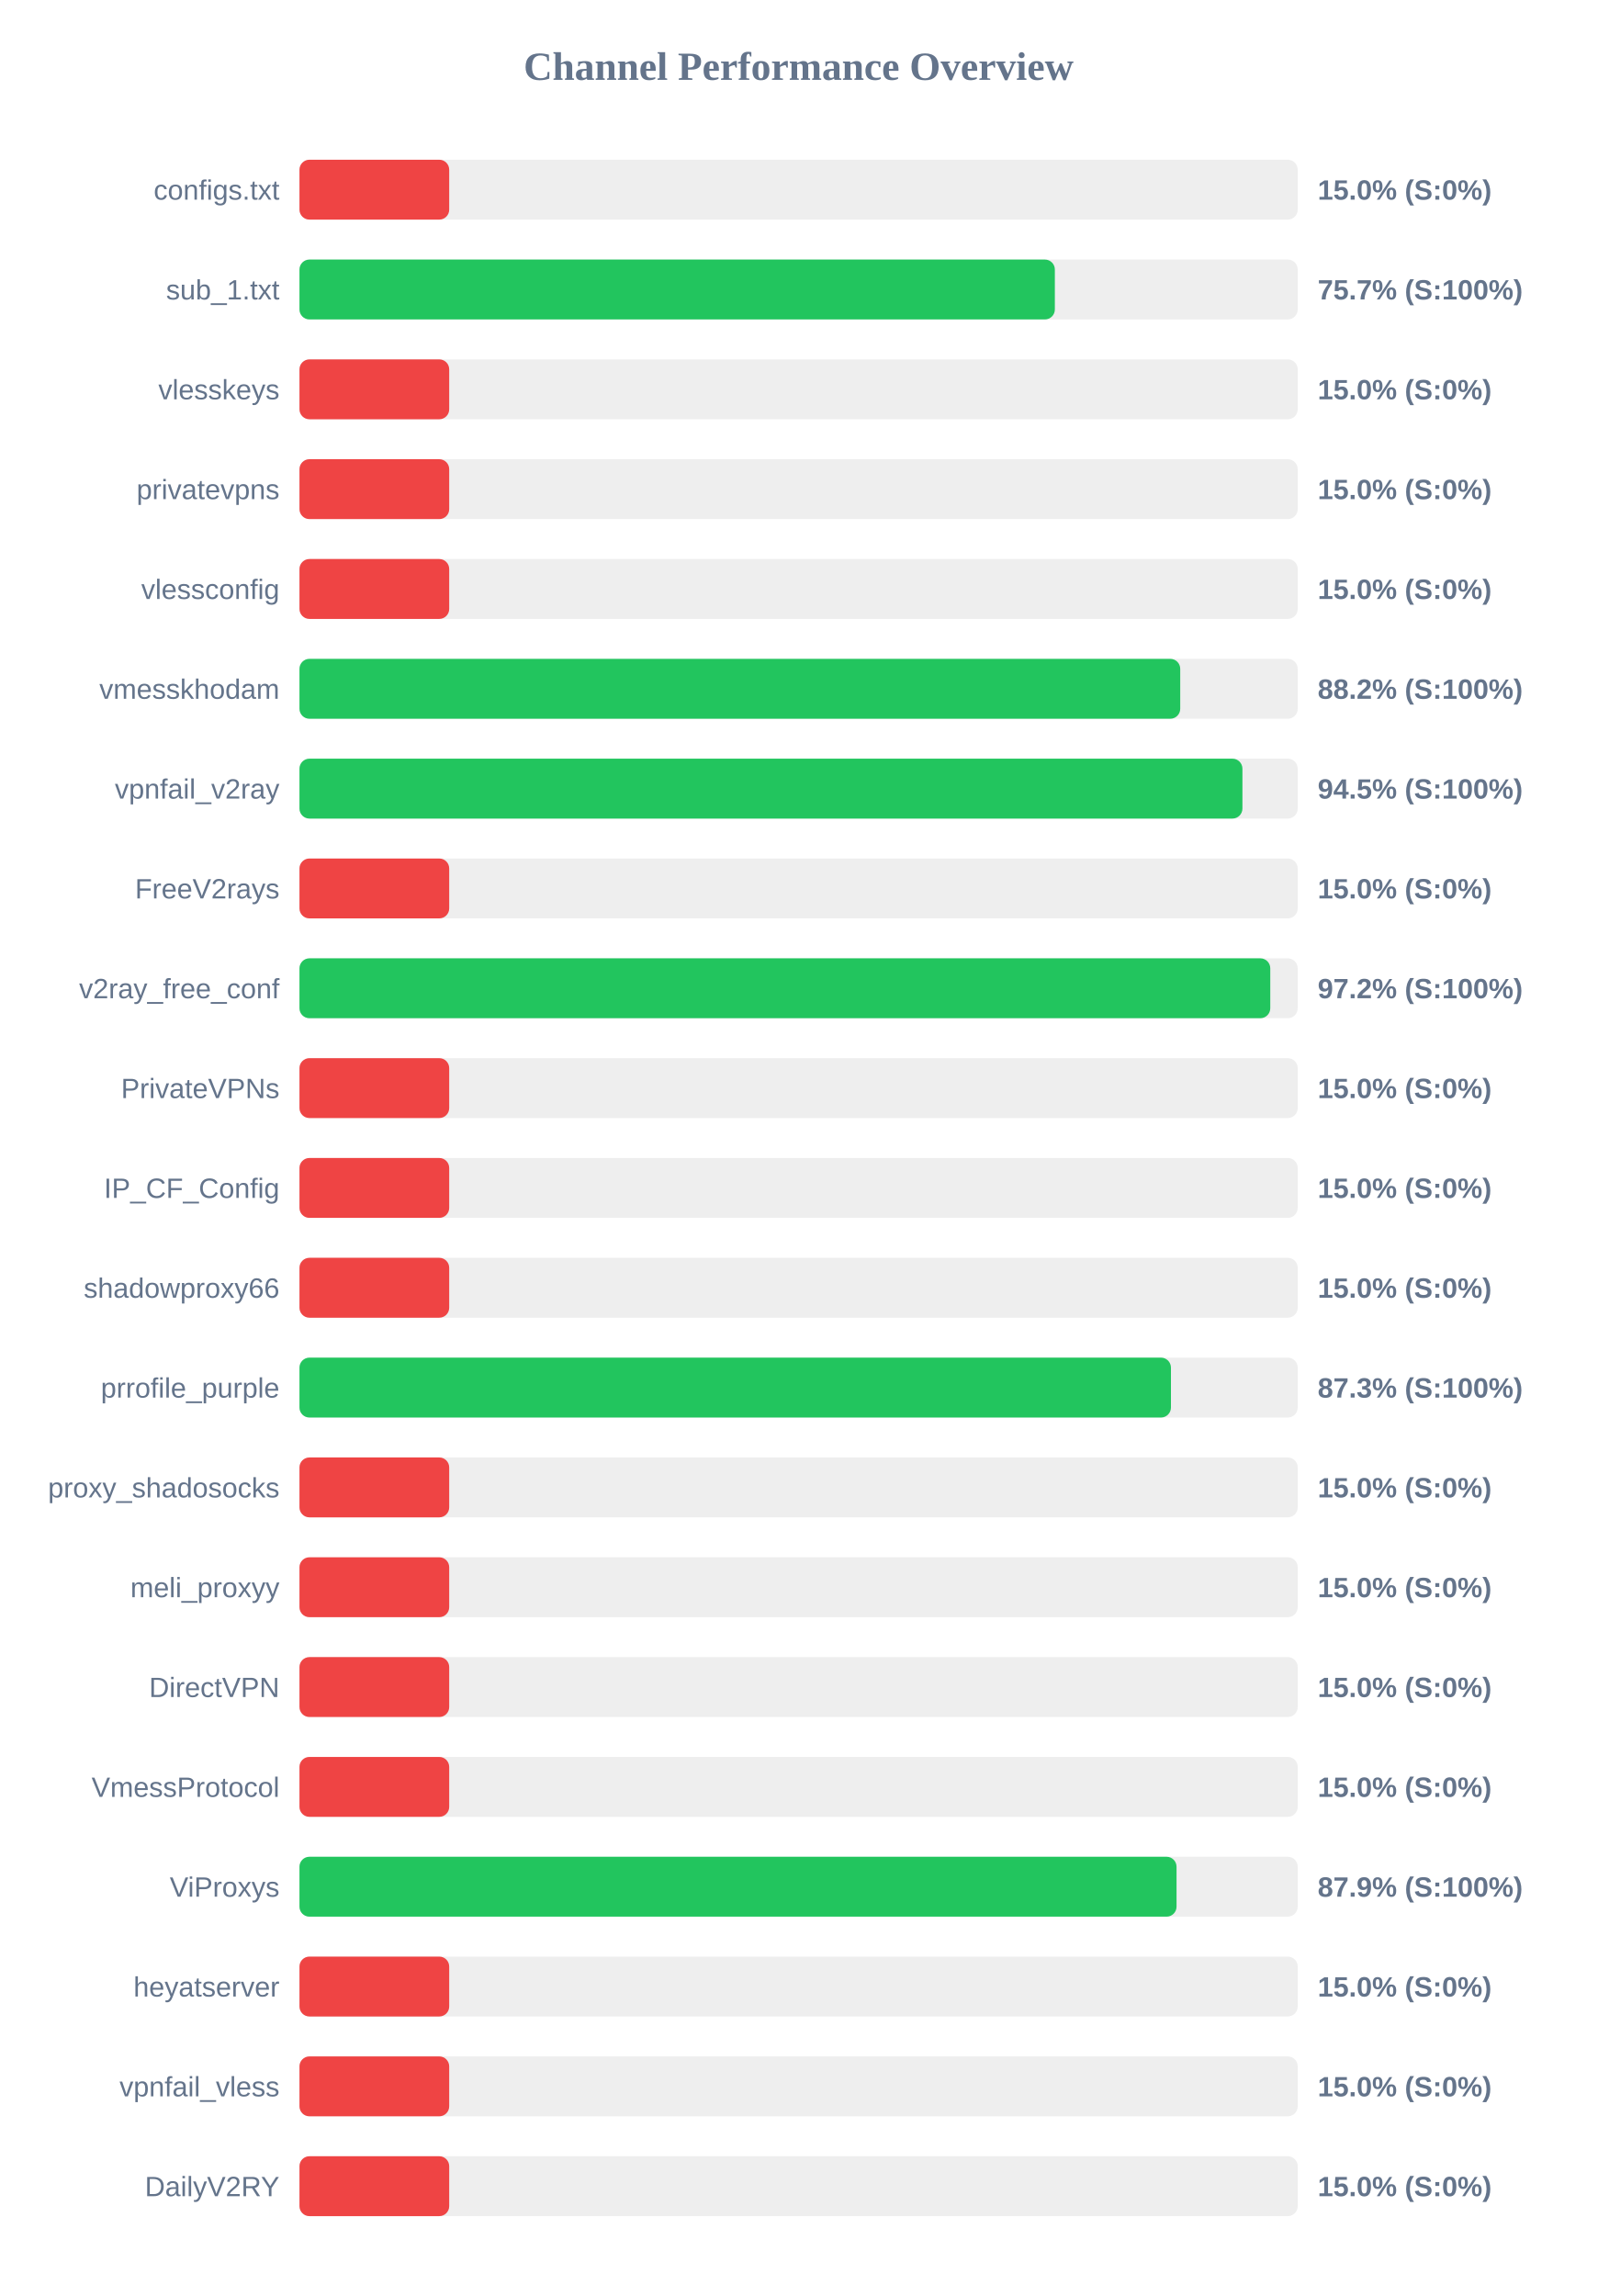
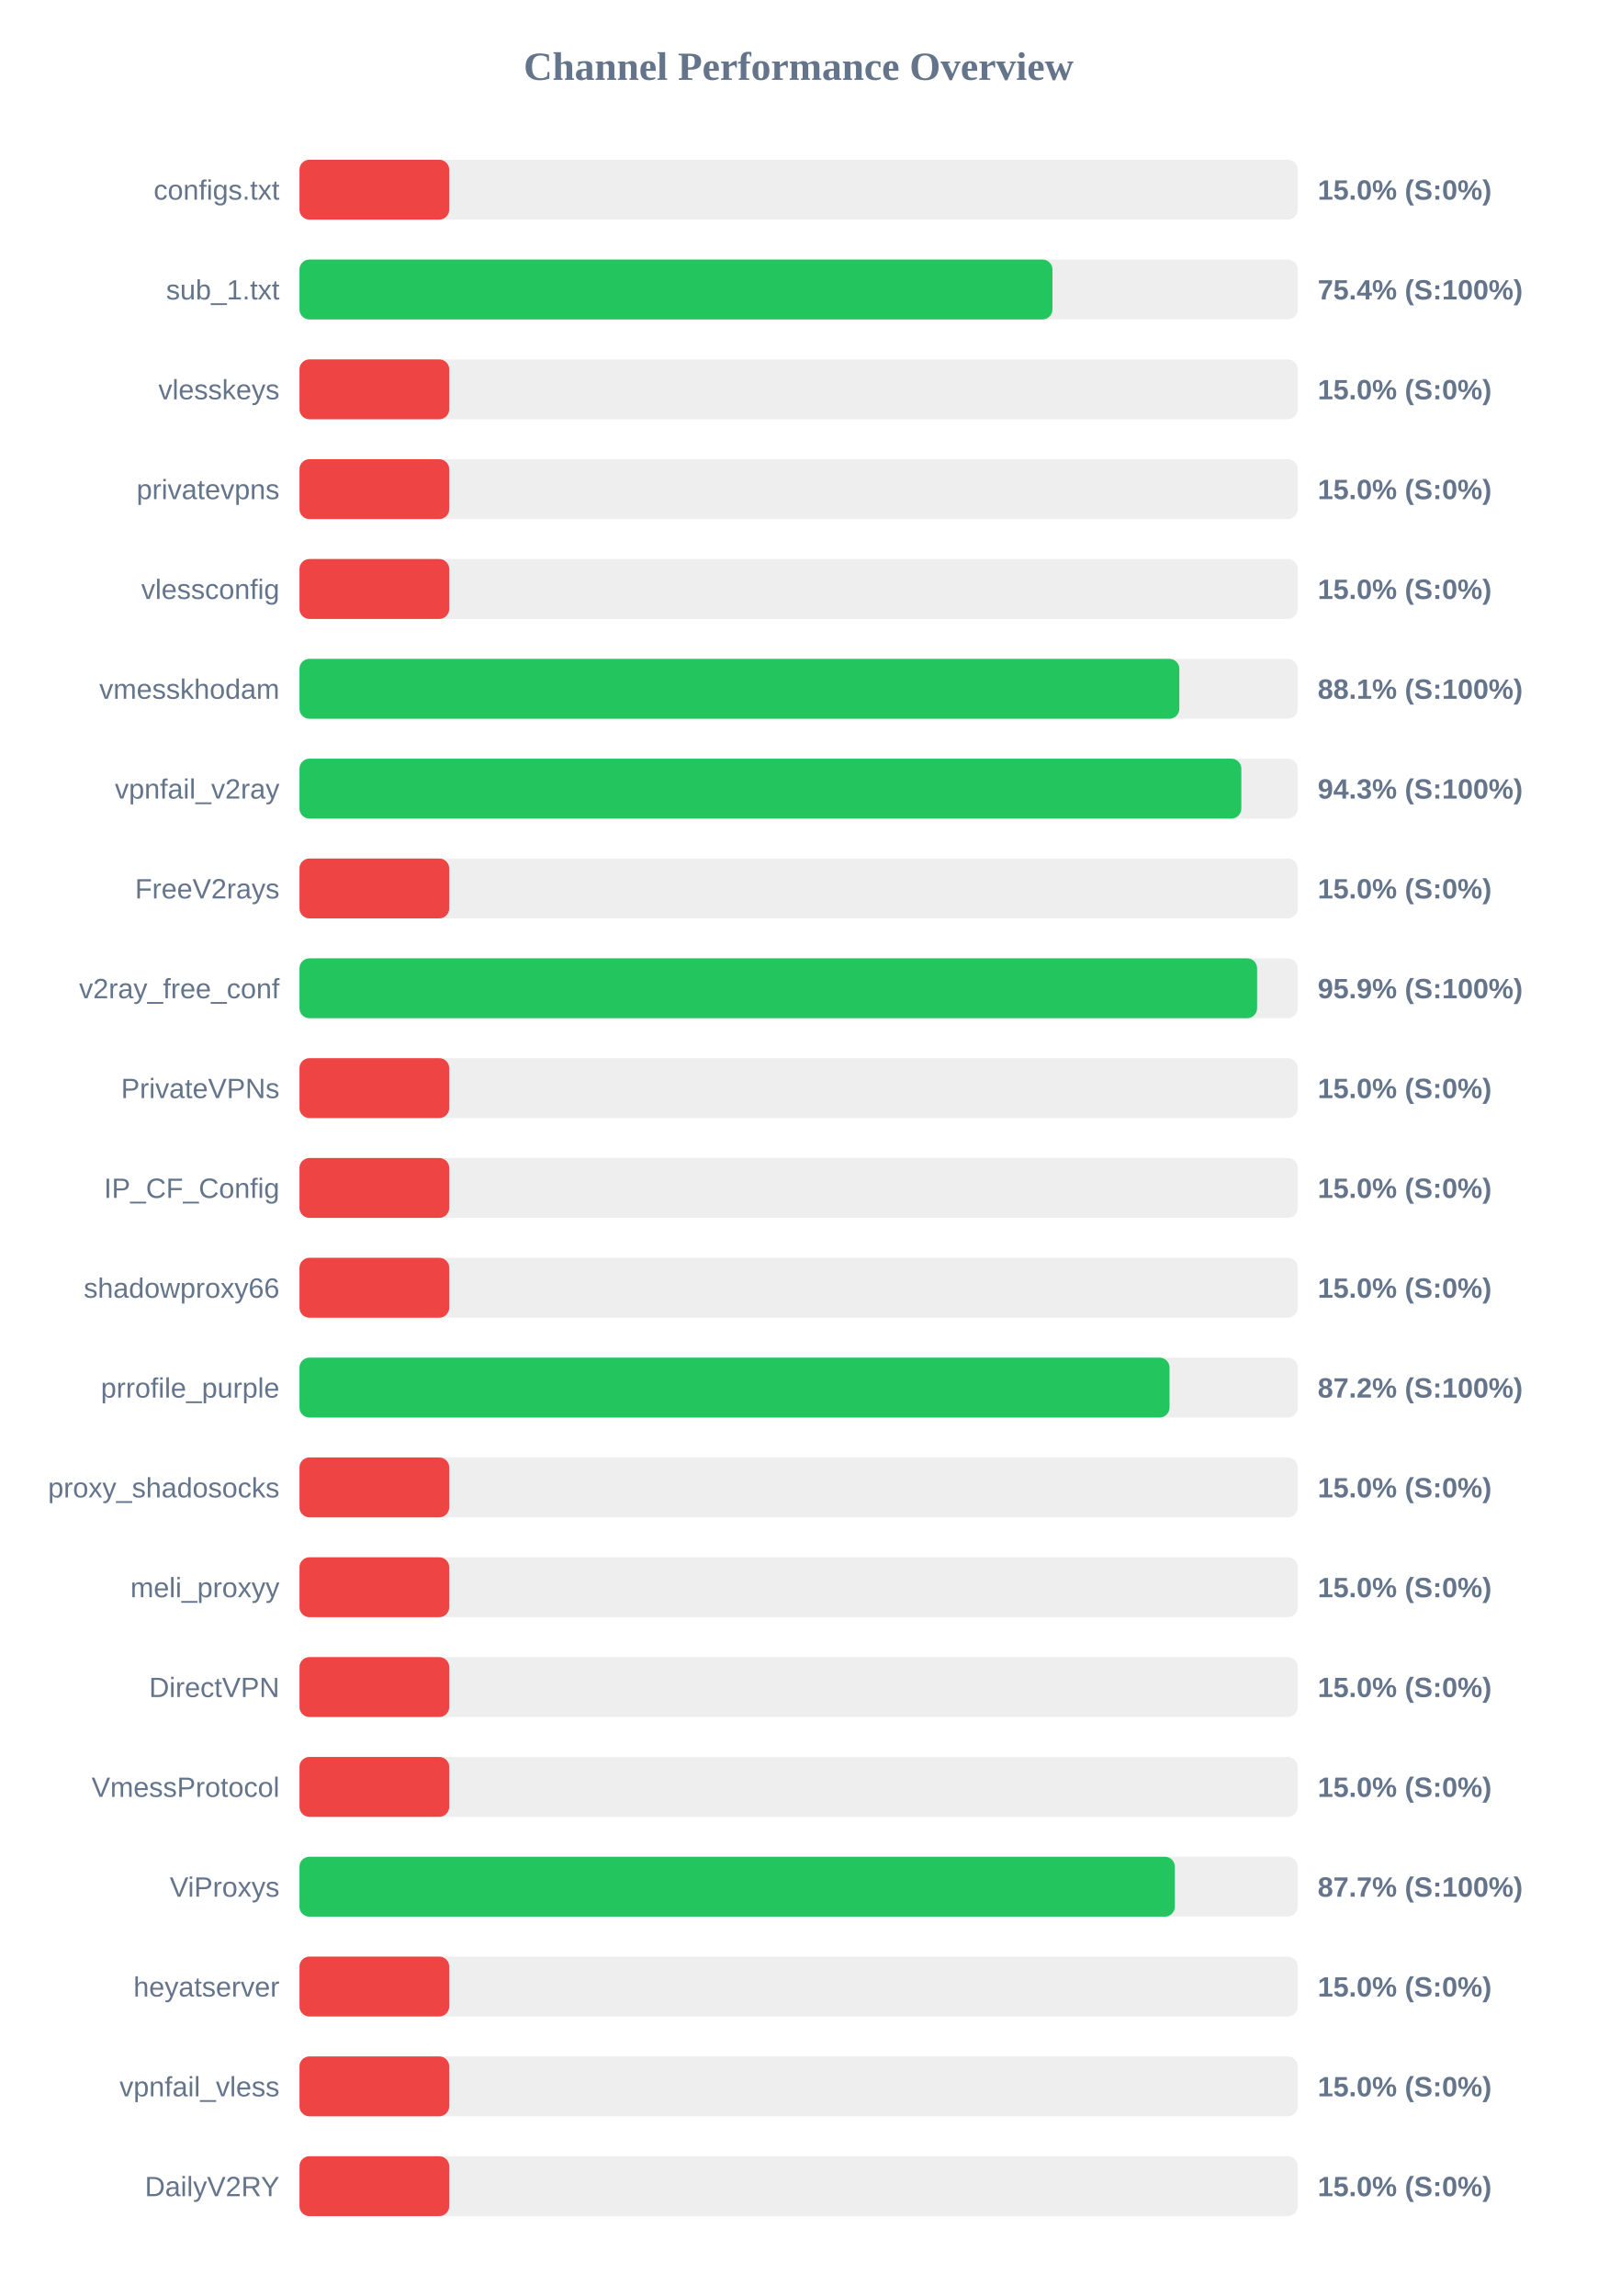
<svg xmlns="http://www.w3.org/2000/svg" width="800" height="1150" version="1.1">
  <style>
        .row { font: 14px Arial; fill: #64748b; }
        .score { font: bold 14px Arial; fill: #64748b; }
    </style>
  <text x="400" y="40" text-anchor="middle" font-size="20px" font-weight="bold" fill="#64748b">Channel Performance Overview</text>
  <rect x="150" y="80" width="500" height="30" fill="#eee" rx="5" />
  <rect x="150" y="80" width="75.0" height="30" fill="#ef4444" rx="5" />
  <text x="140" y="100" text-anchor="end" class="row">configs.txt</text>
  <text x="660" y="100" text-anchor="start" class="score">15.0% (S:0%)</text>
  <rect x="150" y="130" width="500" height="30" fill="#eee" rx="5" />
-   <rect x="150" y="130" width="378.35" height="30" fill="#22c55e" rx="5" />
+   <rect x="150" y="130" width="377.15" height="30" fill="#22c55e" rx="5" />
  <text x="140" y="150" text-anchor="end" class="row">sub_1.txt</text>
-   <text x="660" y="150" text-anchor="start" class="score">75.7% (S:100%)</text>
+   <text x="660" y="150" text-anchor="start" class="score">75.4% (S:100%)</text>
  <rect x="150" y="180" width="500" height="30" fill="#eee" rx="5" />
  <rect x="150" y="180" width="75.0" height="30" fill="#ef4444" rx="5" />
  <text x="140" y="200" text-anchor="end" class="row">vlesskeys</text>
  <text x="660" y="200" text-anchor="start" class="score">15.0% (S:0%)</text>
  <rect x="150" y="230" width="500" height="30" fill="#eee" rx="5" />
  <rect x="150" y="230" width="75.0" height="30" fill="#ef4444" rx="5" />
  <text x="140" y="250" text-anchor="end" class="row">privatevpns</text>
  <text x="660" y="250" text-anchor="start" class="score">15.0% (S:0%)</text>
  <rect x="150" y="280" width="500" height="30" fill="#eee" rx="5" />
  <rect x="150" y="280" width="75.0" height="30" fill="#ef4444" rx="5" />
  <text x="140" y="300" text-anchor="end" class="row">vlessconfig</text>
  <text x="660" y="300" text-anchor="start" class="score">15.0% (S:0%)</text>
  <rect x="150" y="330" width="500" height="30" fill="#eee" rx="5" />
-   <rect x="150" y="330" width="441.15" height="30" fill="#22c55e" rx="5" />
+   <rect x="150" y="330" width="440.7" height="30" fill="#22c55e" rx="5" />
  <text x="140" y="350" text-anchor="end" class="row">vmesskhodam</text>
-   <text x="660" y="350" text-anchor="start" class="score">88.2% (S:100%)</text>
+   <text x="660" y="350" text-anchor="start" class="score">88.1% (S:100%)</text>
  <rect x="150" y="380" width="500" height="30" fill="#eee" rx="5" />
-   <rect x="150" y="380" width="472.3" height="30" fill="#22c55e" rx="5" />
+   <rect x="150" y="380" width="471.75" height="30" fill="#22c55e" rx="5" />
  <text x="140" y="400" text-anchor="end" class="row">vpnfail_v2ray</text>
-   <text x="660" y="400" text-anchor="start" class="score">94.5% (S:100%)</text>
+   <text x="660" y="400" text-anchor="start" class="score">94.3% (S:100%)</text>
  <rect x="150" y="430" width="500" height="30" fill="#eee" rx="5" />
  <rect x="150" y="430" width="75.0" height="30" fill="#ef4444" rx="5" />
  <text x="140" y="450" text-anchor="end" class="row">FreeV2rays</text>
  <text x="660" y="450" text-anchor="start" class="score">15.0% (S:0%)</text>
  <rect x="150" y="480" width="500" height="30" fill="#eee" rx="5" />
-   <rect x="150" y="480" width="486.25" height="30" fill="#22c55e" rx="5" />
+   <rect x="150" y="480" width="479.65" height="30" fill="#22c55e" rx="5" />
  <text x="140" y="500" text-anchor="end" class="row">v2ray_free_conf</text>
-   <text x="660" y="500" text-anchor="start" class="score">97.2% (S:100%)</text>
+   <text x="660" y="500" text-anchor="start" class="score">95.9% (S:100%)</text>
  <rect x="150" y="530" width="500" height="30" fill="#eee" rx="5" />
  <rect x="150" y="530" width="75.0" height="30" fill="#ef4444" rx="5" />
  <text x="140" y="550" text-anchor="end" class="row">PrivateVPNs</text>
  <text x="660" y="550" text-anchor="start" class="score">15.0% (S:0%)</text>
  <rect x="150" y="580" width="500" height="30" fill="#eee" rx="5" />
  <rect x="150" y="580" width="75.0" height="30" fill="#ef4444" rx="5" />
  <text x="140" y="600" text-anchor="end" class="row">IP_CF_Config</text>
  <text x="660" y="600" text-anchor="start" class="score">15.0% (S:0%)</text>
  <rect x="150" y="630" width="500" height="30" fill="#eee" rx="5" />
  <rect x="150" y="630" width="75.0" height="30" fill="#ef4444" rx="5" />
  <text x="140" y="650" text-anchor="end" class="row">shadowproxy66</text>
  <text x="660" y="650" text-anchor="start" class="score">15.0% (S:0%)</text>
  <rect x="150" y="680" width="500" height="30" fill="#eee" rx="5" />
-   <rect x="150" y="680" width="436.5" height="30" fill="#22c55e" rx="5" />
+   <rect x="150" y="680" width="435.8" height="30" fill="#22c55e" rx="5" />
  <text x="140" y="700" text-anchor="end" class="row">prrofile_purple</text>
-   <text x="660" y="700" text-anchor="start" class="score">87.3% (S:100%)</text>
+   <text x="660" y="700" text-anchor="start" class="score">87.2% (S:100%)</text>
  <rect x="150" y="730" width="500" height="30" fill="#eee" rx="5" />
  <rect x="150" y="730" width="75.0" height="30" fill="#ef4444" rx="5" />
  <text x="140" y="750" text-anchor="end" class="row">proxy_shadosocks</text>
  <text x="660" y="750" text-anchor="start" class="score">15.0% (S:0%)</text>
  <rect x="150" y="780" width="500" height="30" fill="#eee" rx="5" />
  <rect x="150" y="780" width="75.0" height="30" fill="#ef4444" rx="5" />
  <text x="140" y="800" text-anchor="end" class="row">meli_proxyy</text>
  <text x="660" y="800" text-anchor="start" class="score">15.0% (S:0%)</text>
  <rect x="150" y="830" width="500" height="30" fill="#eee" rx="5" />
  <rect x="150" y="830" width="75.0" height="30" fill="#ef4444" rx="5" />
  <text x="140" y="850" text-anchor="end" class="row">DirectVPN</text>
  <text x="660" y="850" text-anchor="start" class="score">15.0% (S:0%)</text>
  <rect x="150" y="880" width="500" height="30" fill="#eee" rx="5" />
  <rect x="150" y="880" width="75.0" height="30" fill="#ef4444" rx="5" />
  <text x="140" y="900" text-anchor="end" class="row">VmessProtocol</text>
  <text x="660" y="900" text-anchor="start" class="score">15.0% (S:0%)</text>
  <rect x="150" y="930" width="500" height="30" fill="#eee" rx="5" />
-   <rect x="150" y="930" width="439.3" height="30" fill="#22c55e" rx="5" />
+   <rect x="150" y="930" width="438.45" height="30" fill="#22c55e" rx="5" />
  <text x="140" y="950" text-anchor="end" class="row">ViProxys</text>
-   <text x="660" y="950" text-anchor="start" class="score">87.9% (S:100%)</text>
+   <text x="660" y="950" text-anchor="start" class="score">87.7% (S:100%)</text>
  <rect x="150" y="980" width="500" height="30" fill="#eee" rx="5" />
  <rect x="150" y="980" width="75.0" height="30" fill="#ef4444" rx="5" />
  <text x="140" y="1000" text-anchor="end" class="row">heyatserver</text>
  <text x="660" y="1000" text-anchor="start" class="score">15.0% (S:0%)</text>
  <rect x="150" y="1030" width="500" height="30" fill="#eee" rx="5" />
  <rect x="150" y="1030" width="75.0" height="30" fill="#ef4444" rx="5" />
  <text x="140" y="1050" text-anchor="end" class="row">vpnfail_vless</text>
  <text x="660" y="1050" text-anchor="start" class="score">15.0% (S:0%)</text>
  <rect x="150" y="1080" width="500" height="30" fill="#eee" rx="5" />
  <rect x="150" y="1080" width="75.0" height="30" fill="#ef4444" rx="5" />
  <text x="140" y="1100" text-anchor="end" class="row">DailyV2RY</text>
  <text x="660" y="1100" text-anchor="start" class="score">15.0% (S:0%)</text>
</svg>
